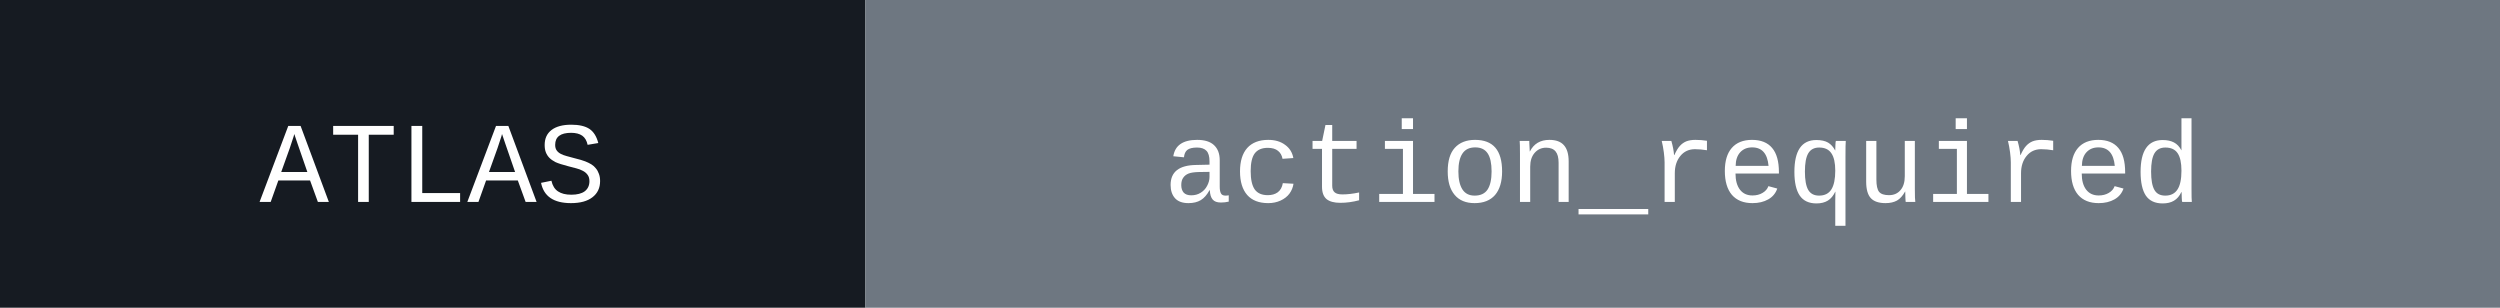
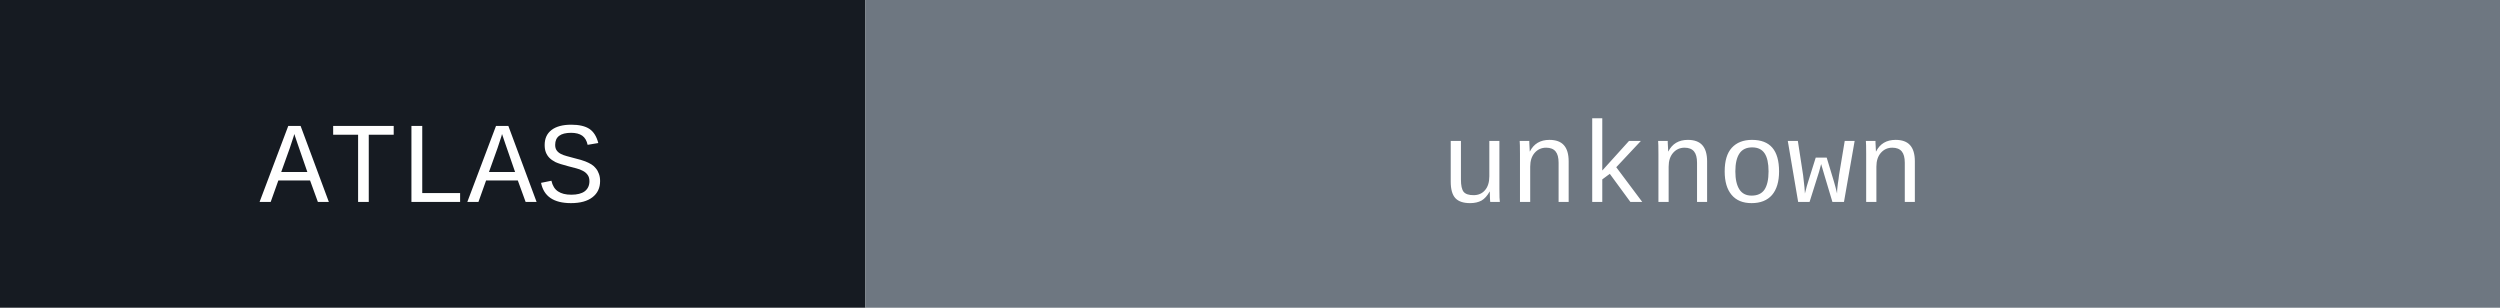
- <svg xmlns="http://www.w3.org/2000/svg" width="260" height="32" role="img" aria-label="ATLAS: action_required">
+ <svg xmlns="http://www.w3.org/2000/svg" width="260" height="32" role="img" aria-label="ATLAS: unknown">
  <rect width="90" height="32" fill="#161b22" />
  <rect x="90" width="170" height="32" fill="#6e7781" />
  <text x="45" y="21" fill="#ffffff" font-family="ui-monospace, SFMono-Regular, Menlo, Monaco, Consolas, Liberation Mono, monospace" font-size="12" text-anchor="middle">ATLAS</text>
-   <text x="175" y="21" fill="#ffffff" font-family="ui-monospace, SFMono-Regular, Menlo, Monaco, Consolas, Liberation Mono, monospace" font-size="12" text-anchor="middle">action_required</text>
+   <text x="175" y="21" fill="#ffffff" font-family="ui-monospace, SFMono-Regular, Menlo, Monaco, Consolas, Liberation Mono, monospace" font-size="12" text-anchor="middle">unknown</text>
</svg>
